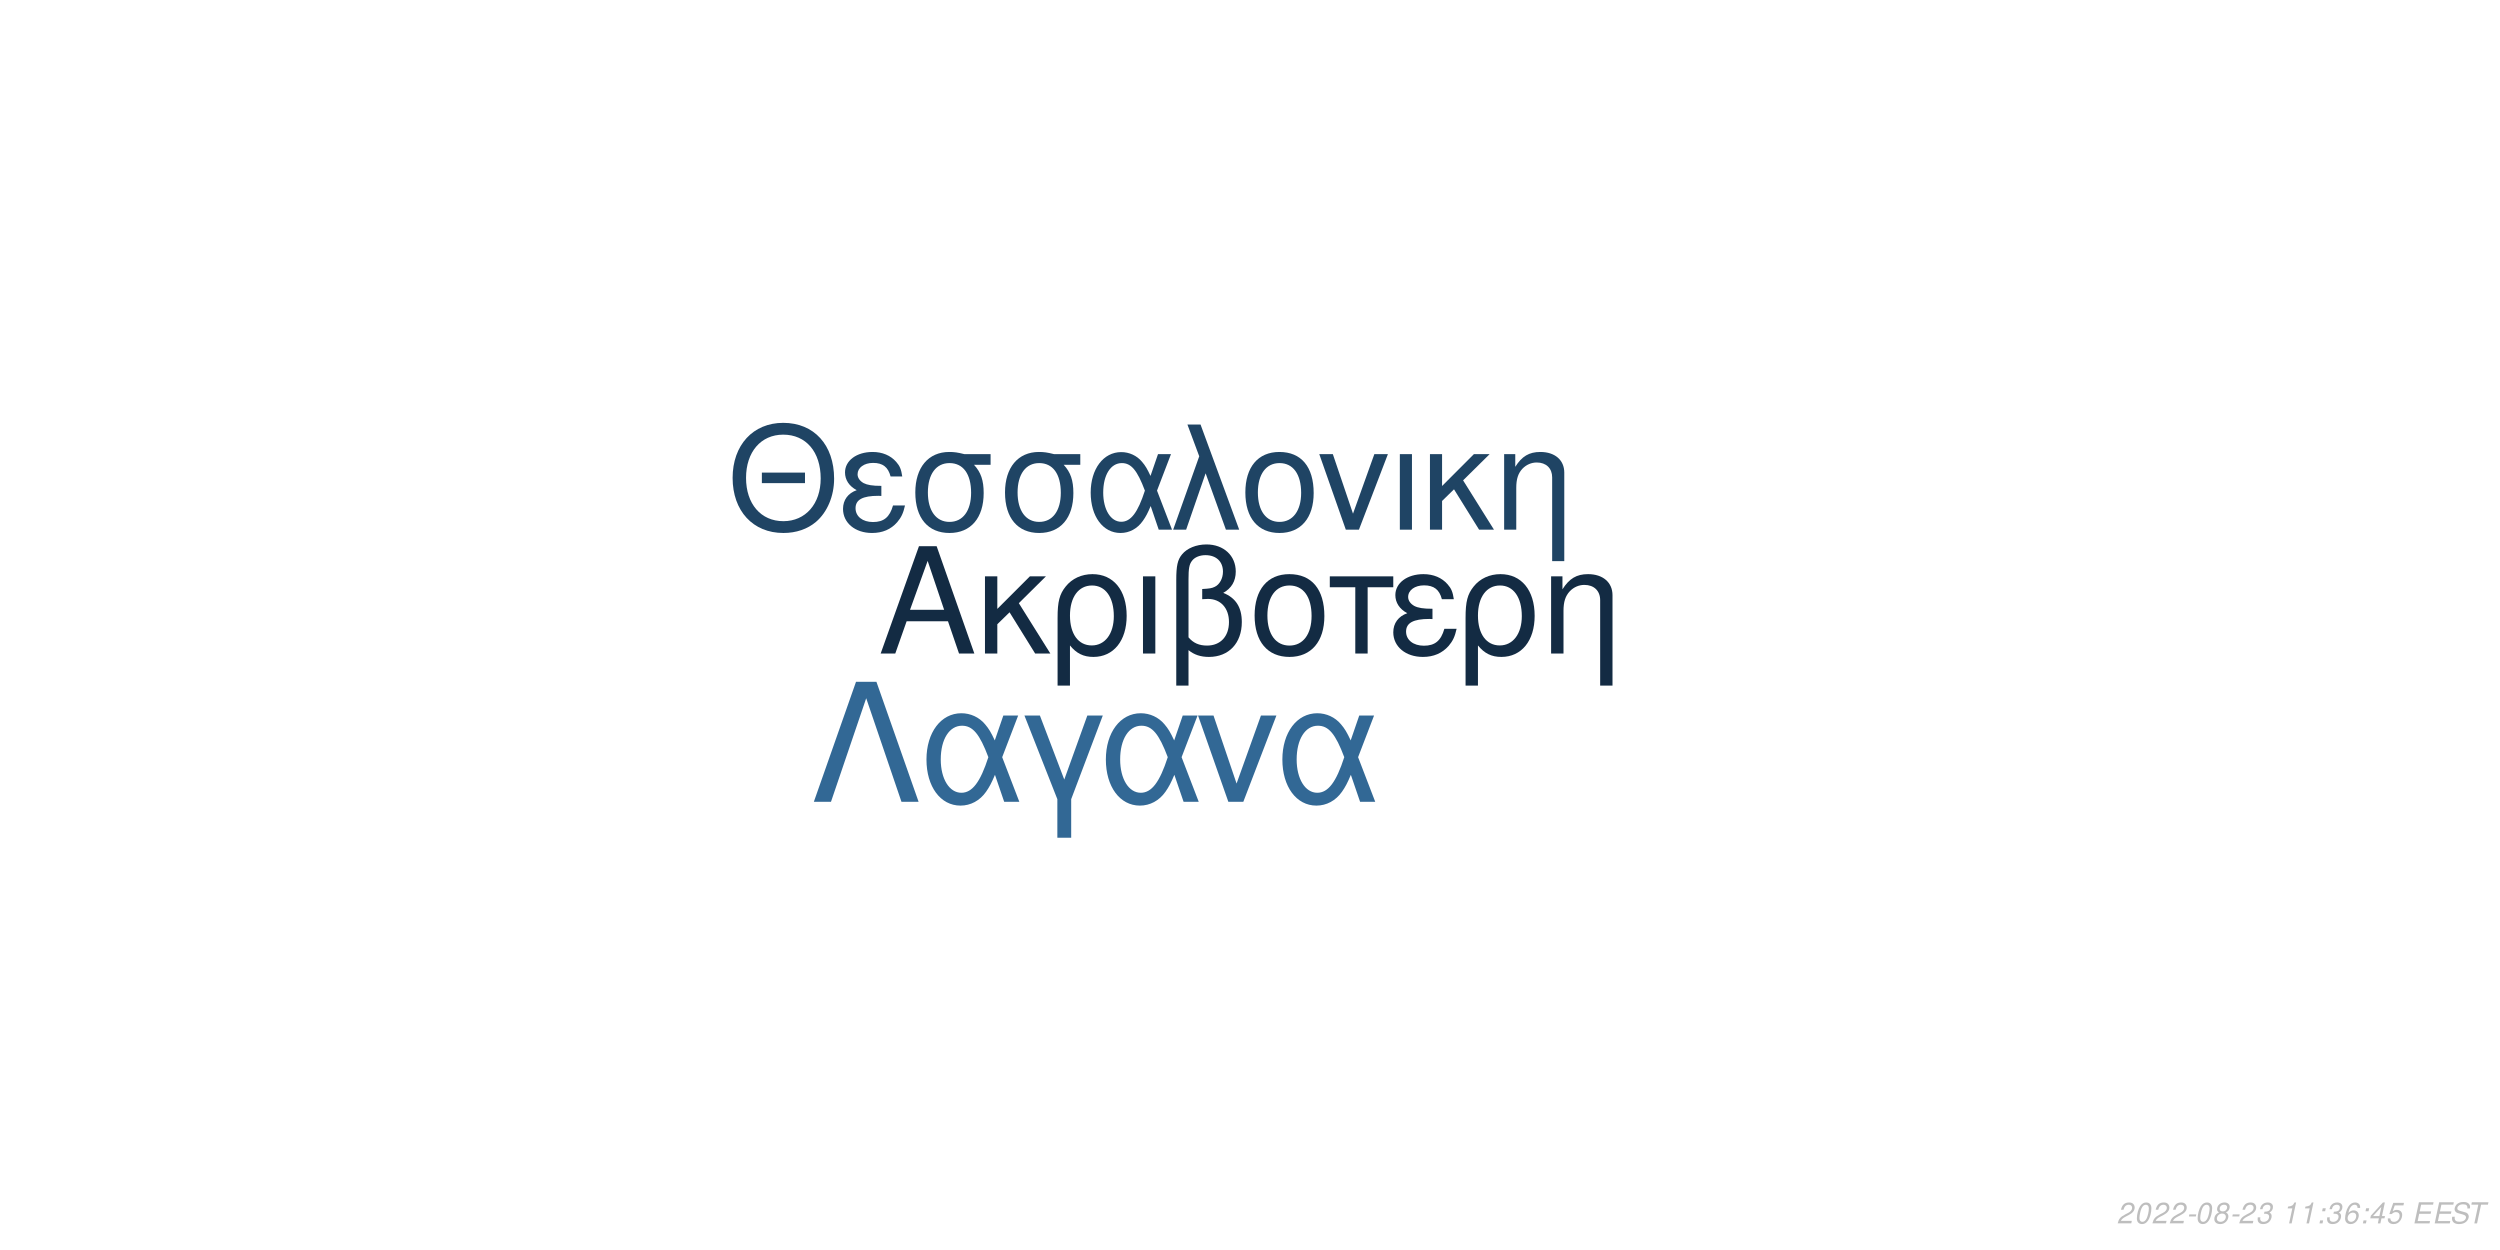
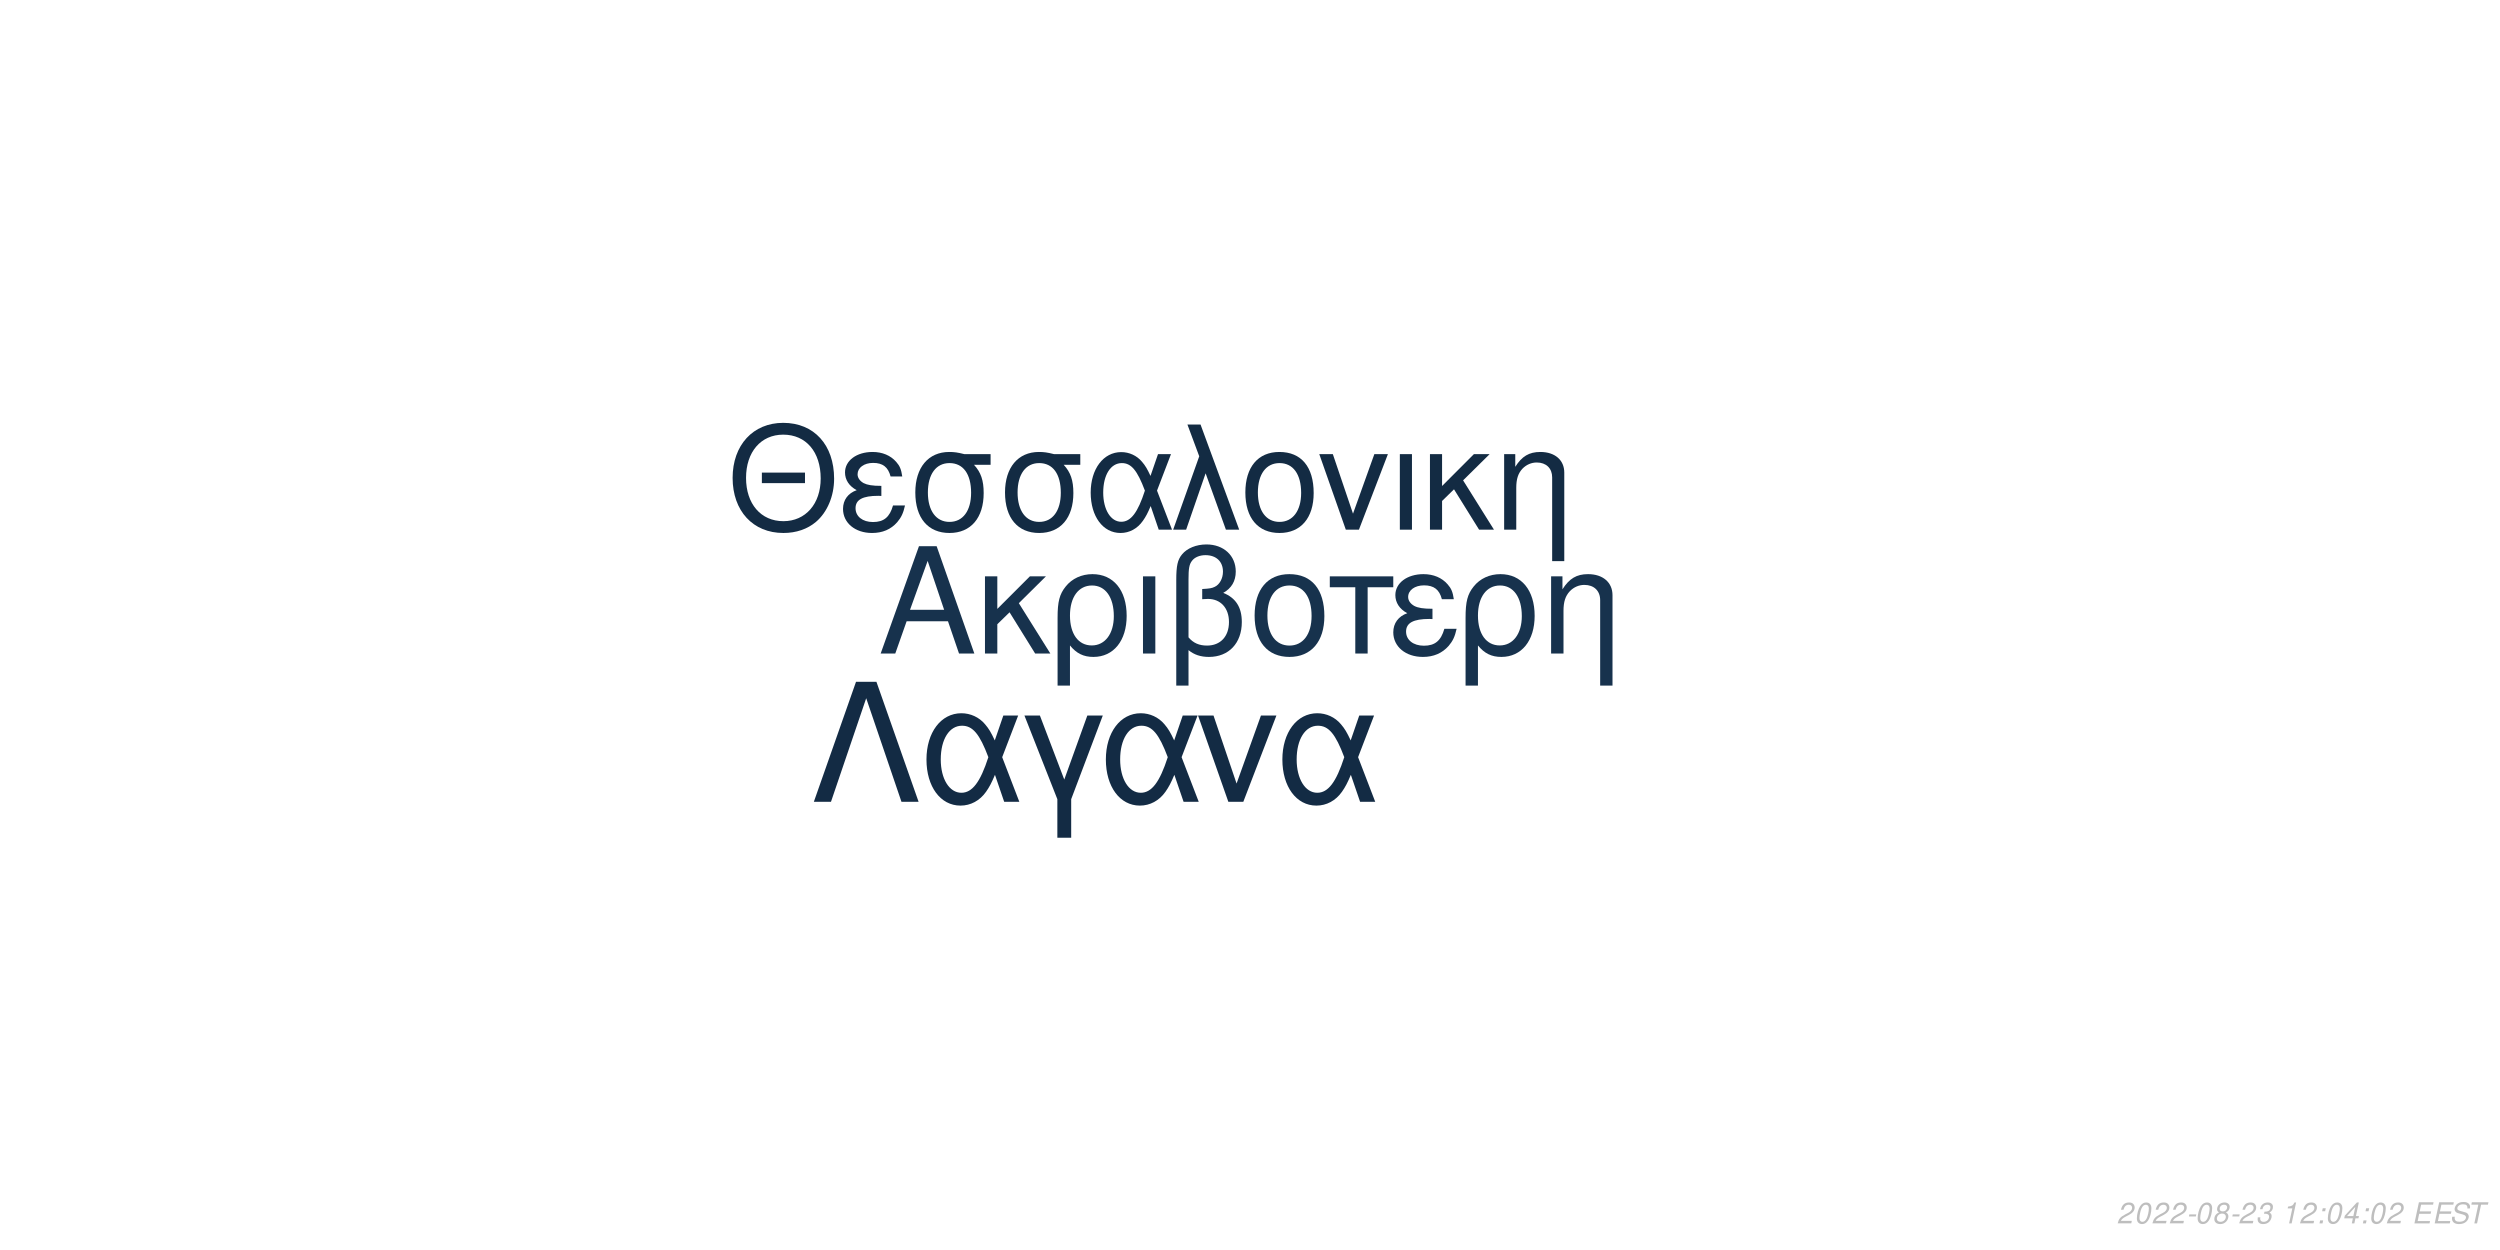
<svg xmlns="http://www.w3.org/2000/svg" xmlns:xlink="http://www.w3.org/1999/xlink" width="864pt" height="432pt" viewBox="0 0 864 432" version="1.1">
  <defs>
    <g>
      <symbol overflow="visible" id="glyph0-0">
        <path style="stroke:none;" d="" />
      </symbol>
      <symbol overflow="visible" id="glyph0-1">
        <path style="stroke:none;" d="M 24.125 -11.141 L 27.938 0 L 33.234 0 L 20.203 -37.094 L 14.094 -37.094 L 0.859 0 L 5.906 0 L 9.828 -11.141 Z M 22.797 -15.109 L 11 -15.109 L 17.094 -32.016 Z M 22.797 -15.109 " />
      </symbol>
      <symbol overflow="visible" id="glyph0-2">
        <path style="stroke:none;" d="M 7.172 -15.422 L 7.172 -26.672 L 2.906 -26.672 L 2.906 0 L 7.172 0 L 7.172 -10.125 L 11.406 -14.25 L 20.25 0 L 25.5 0 L 14.609 -17.406 L 23.969 -26.672 L 18.422 -26.672 Z M 7.172 -15.422 " />
      </symbol>
      <symbol overflow="visible" id="glyph0-3">
        <path style="stroke:none;" d="M 3 11.094 L 7.281 11.094 L 7.281 -2.797 C 9.516 -0.047 11.953 1.172 15.375 1.172 C 22.344 1.172 26.875 -4.422 26.875 -13.031 C 26.875 -21.891 22.297 -27.438 15.062 -27.438 C 11.297 -27.438 7.984 -25.906 5.797 -23.156 C 3.672 -20.516 3 -17.969 3 -12.359 Z M 14.906 -23.516 C 19.547 -23.516 22.438 -19.438 22.438 -12.922 C 22.438 -6.812 19.391 -2.797 14.812 -2.797 C 10.172 -2.797 7.281 -6.766 7.281 -13.125 C 7.281 -19.484 10.234 -23.516 14.906 -23.516 Z M 14.906 -23.516 " />
      </symbol>
      <symbol overflow="visible" id="glyph0-4">
        <path style="stroke:none;" d="M 3.516 0 L 7.781 0 L 7.781 -26.672 L 3.516 -26.672 Z M 3.516 0 " />
      </symbol>
      <symbol overflow="visible" id="glyph0-5">
        <path style="stroke:none;" d="M 4.016 11.094 L 8.25 11.094 L 8.25 -1.172 C 10.172 0.406 12.422 1.172 15.312 1.172 C 22.188 1.172 26.672 -3.609 26.672 -10.891 C 26.672 -15.984 24.578 -19.234 20.25 -20.969 C 23.109 -22.547 24.578 -25.031 24.578 -28.344 C 24.578 -33.844 20.406 -37.703 14.453 -37.703 C 10.938 -37.703 7.734 -36.391 6 -34.25 C 4.484 -32.422 4.016 -30.328 4.016 -25.391 Z M 8.25 -25.656 C 8.25 -29.359 8.5 -30.844 9.469 -32.062 C 10.375 -33.281 12.156 -34 14.094 -34 C 17.812 -34 20.156 -31.812 20.156 -28.297 C 20.156 -25.953 18.984 -23.812 17.297 -23.047 C 16.281 -22.547 15.469 -22.438 12.984 -22.297 L 12.984 -18.781 C 13.734 -18.828 14.344 -18.875 14.969 -18.875 C 19.344 -18.875 22.234 -15.719 22.234 -10.891 C 22.234 -5.906 19.281 -2.75 14.656 -2.75 C 11.953 -2.75 9.922 -3.609 8.25 -5.594 Z M 8.25 -25.656 " />
      </symbol>
      <symbol overflow="visible" id="glyph0-6">
        <path style="stroke:none;" d="M 14.094 -27.438 C 6.562 -27.438 2.094 -22.094 2.094 -13.125 C 2.094 -4.125 6.562 1.172 14.141 1.172 C 21.672 1.172 26.203 -4.172 26.203 -12.922 C 26.203 -22.188 21.828 -27.438 14.094 -27.438 Z M 14.141 -23.516 C 18.938 -23.516 21.781 -19.594 21.781 -12.984 C 21.781 -6.672 18.828 -2.75 14.141 -2.75 C 9.422 -2.75 6.516 -6.672 6.516 -13.125 C 6.516 -19.594 9.422 -23.516 14.141 -23.516 Z M 14.141 -23.516 " />
      </symbol>
      <symbol overflow="visible" id="glyph0-7">
        <path style="stroke:none;" d="M 7.891 0 L 12.156 0 L 12.156 -22.906 L 21.016 -22.906 L 21.016 -26.672 L -0.922 -26.672 L -0.922 -22.906 L 7.891 -22.906 Z M 7.891 0 " />
      </symbol>
      <symbol overflow="visible" id="glyph0-8">
        <path style="stroke:none;" d="M 14.562 -15.469 C 11.344 -15.469 9.562 -15.781 8.297 -16.438 C 6.922 -17.203 6.156 -18.328 6.156 -19.547 C 6.156 -21.891 8.453 -23.562 11.656 -23.562 C 15.062 -23.562 16.953 -22.094 17.812 -18.781 L 21.938 -18.781 C 21.578 -21.266 21.062 -22.5 19.797 -23.922 C 17.812 -26.203 14.906 -27.438 11.453 -27.438 C 5.797 -27.438 1.734 -24.375 1.734 -20.203 C 1.734 -17.609 3.156 -15.375 5.859 -13.938 C 2.797 -12.875 1.016 -10.484 1.016 -7.328 C 1.016 -2.391 5.297 1.172 11.25 1.172 C 14.969 1.172 17.906 -0.109 20.156 -2.641 C 21.578 -4.328 22.297 -5.797 22.906 -8.547 L 18.672 -8.547 C 17.5 -4.422 15.422 -2.703 11.609 -2.703 C 7.938 -2.703 5.438 -4.688 5.438 -7.578 C 5.438 -10.578 7.938 -11.953 13.484 -11.953 C 13.641 -11.953 14.094 -11.953 14.562 -11.906 Z M 14.562 -15.469 " />
      </symbol>
      <symbol overflow="visible" id="glyph0-9">
        <path style="stroke:none;" d="M 3.562 -26.672 L 3.562 0 L 7.844 0 L 7.844 -14.703 C 7.844 -17.906 8.5 -19.891 10.031 -21.531 C 11.406 -22.953 13.188 -23.719 15.062 -23.719 C 18.375 -23.719 20.516 -21.672 20.516 -18.469 L 20.516 11.094 L 24.781 11.094 L 24.781 -20.156 C 24.781 -24.578 21.469 -27.438 16.328 -27.438 C 12.359 -27.438 9.828 -25.906 7.484 -22.188 L 7.484 -26.672 Z M 3.562 -26.672 " />
      </symbol>
      <symbol overflow="visible" id="glyph1-0">
        <path style="stroke:none;" d="" />
      </symbol>
      <symbol overflow="visible" id="glyph1-1">
        <path style="stroke:none;" d="M 26.859 -19.734 L 11.953 -19.734 L 11.953 -16.094 L 26.859 -16.094 Z M 19.328 -36.922 C 8.922 -36.922 1.844 -29.25 1.844 -17.891 C 1.844 -6.484 8.875 1.141 19.391 1.141 C 23.812 1.141 27.703 -0.203 30.641 -2.688 C 34.578 -6.031 36.922 -11.656 36.922 -17.594 C 36.922 -29.297 30 -36.922 19.328 -36.922 Z M 19.328 -32.844 C 27.203 -32.844 32.281 -26.906 32.281 -17.688 C 32.281 -8.922 27.062 -2.938 19.391 -2.938 C 11.609 -2.938 6.484 -8.922 6.484 -17.891 C 6.484 -26.859 11.609 -32.844 19.328 -32.844 Z M 19.328 -32.844 " />
      </symbol>
      <symbol overflow="visible" id="glyph1-2">
        <path style="stroke:none;" d="M 14.25 -15.141 C 11.109 -15.141 9.375 -15.453 8.125 -16.094 C 6.781 -16.844 6.031 -17.938 6.031 -19.141 C 6.031 -21.422 8.266 -23.078 11.406 -23.078 C 14.75 -23.078 16.594 -21.625 17.438 -18.391 L 21.469 -18.391 C 21.125 -20.828 20.625 -22.031 19.391 -23.422 C 17.438 -25.656 14.594 -26.859 11.219 -26.859 C 5.688 -26.859 1.688 -23.875 1.688 -19.781 C 1.688 -17.234 3.094 -15.047 5.734 -13.656 C 2.734 -12.609 1 -10.266 1 -7.172 C 1 -2.344 5.188 1.141 11.016 1.141 C 14.656 1.141 17.547 -0.094 19.734 -2.594 C 21.125 -4.234 21.828 -5.688 22.422 -8.375 L 18.281 -8.375 C 17.141 -4.328 15.094 -2.641 11.359 -2.641 C 7.766 -2.641 5.328 -4.578 5.328 -7.422 C 5.328 -10.359 7.766 -11.703 13.203 -11.703 C 13.359 -11.703 13.797 -11.703 14.25 -11.656 Z M 14.25 -15.141 " />
      </symbol>
      <symbol overflow="visible" id="glyph1-3">
        <path style="stroke:none;" d="M 29 -26.109 L 19.938 -26.109 C 17.594 -26.703 16.438 -26.859 14.703 -26.859 C 7.469 -26.859 2.984 -21.469 2.984 -12.859 C 2.984 -4.031 7.375 1.141 14.797 1.141 C 22.172 1.141 26.609 -4.078 26.609 -12.656 C 26.609 -17.047 25.656 -19.828 23.266 -22.422 L 29 -22.422 Z M 14.797 -23.016 C 19.531 -23.016 22.266 -19.234 22.266 -12.75 C 22.266 -6.531 19.438 -2.688 14.797 -2.688 C 10.172 -2.688 7.328 -6.531 7.328 -12.859 C 7.328 -19.188 10.172 -23.016 14.797 -23.016 Z M 14.797 -23.016 " />
      </symbol>
      <symbol overflow="visible" id="glyph1-4">
        <path style="stroke:none;" d="M 29.344 -26.109 L 24.859 -26.109 L 22.266 -18.578 C 21.125 -21.031 20.484 -22.125 19.328 -23.469 C 17.547 -25.609 14.906 -26.812 12.156 -26.812 C 5.984 -26.812 1.594 -20.984 1.594 -12.812 C 1.594 -4.578 5.828 1.141 11.906 1.141 C 14.953 1.141 17.734 -0.344 19.625 -3.047 C 20.672 -4.531 21.281 -5.688 22.328 -8.172 L 25.109 0 L 29.703 0 L 24.516 -13.5 Z M 20.328 -13.5 C 17.891 -5.922 15.453 -2.734 12.156 -2.734 C 8.516 -2.734 5.922 -6.922 5.922 -12.812 C 5.922 -18.938 8.516 -23.016 12.359 -23.016 C 15.594 -23.016 17.688 -20.531 20.328 -13.5 Z M 20.328 -13.5 " />
      </symbol>
      <symbol overflow="visible" id="glyph1-5">
        <path style="stroke:none;" d="M 1.094 0 L 5.578 0 L 12.312 -19.484 L 19.328 0 L 23.922 0 L 10.562 -36.328 L 6.031 -36.328 L 10.109 -25.359 Z M 1.094 0 " />
      </symbol>
      <symbol overflow="visible" id="glyph1-6">
        <path style="stroke:none;" d="M 13.797 -26.859 C 6.422 -26.859 2.047 -21.625 2.047 -12.859 C 2.047 -4.031 6.422 1.141 13.859 1.141 C 21.234 1.141 25.656 -4.078 25.656 -12.656 C 25.656 -21.719 21.375 -26.859 13.797 -26.859 Z M 13.859 -23.016 C 18.531 -23.016 21.328 -19.188 21.328 -12.703 C 21.328 -6.531 18.438 -2.688 13.859 -2.688 C 9.219 -2.688 6.375 -6.531 6.375 -12.859 C 6.375 -19.188 9.219 -23.016 13.859 -23.016 Z M 13.859 -23.016 " />
      </symbol>
      <symbol overflow="visible" id="glyph1-7">
        <path style="stroke:none;" d="M 14.297 0 L 24.312 -26.109 L 19.625 -26.109 L 12.25 -5.531 L 5.281 -26.109 L 0.594 -26.109 L 9.766 0 Z M 14.297 0 " />
      </symbol>
      <symbol overflow="visible" id="glyph1-8">
        <path style="stroke:none;" d="M 3.438 0 L 7.625 0 L 7.625 -26.109 L 3.438 -26.109 Z M 3.438 0 " />
      </symbol>
      <symbol overflow="visible" id="glyph1-9">
        <path style="stroke:none;" d="M 7.031 -15.094 L 7.031 -26.109 L 2.844 -26.109 L 2.844 0 L 7.031 0 L 7.031 -9.922 L 11.156 -13.953 L 19.828 0 L 24.969 0 L 14.297 -17.047 L 23.469 -26.109 L 18.031 -26.109 Z M 7.031 -15.094 " />
      </symbol>
      <symbol overflow="visible" id="glyph1-10">
        <path style="stroke:none;" d="M 3.484 -26.109 L 3.484 0 L 7.672 0 L 7.672 -14.406 C 7.672 -17.547 8.328 -19.484 9.812 -21.078 C 11.156 -22.469 12.906 -23.219 14.75 -23.219 C 17.984 -23.219 20.078 -21.234 20.078 -18.094 L 20.078 10.859 L 24.266 10.859 L 24.266 -19.734 C 24.266 -24.062 21.031 -26.859 16 -26.859 C 12.109 -26.859 9.609 -25.359 7.328 -21.719 L 7.328 -26.109 Z M 3.484 -26.109 " />
      </symbol>
      <symbol overflow="visible" id="glyph2-0">
        <path style="stroke:none;" d="" />
      </symbol>
      <symbol overflow="visible" id="glyph2-1">
        <path style="stroke:none;" d="M 22.531 -41.484 L 15.484 -41.484 L 0.906 0 L 6.828 0 L 19 -35.797 L 31.188 0 L 37.109 0 Z M 22.531 -41.484 " />
      </symbol>
      <symbol overflow="visible" id="glyph2-2">
        <path style="stroke:none;" d="M 33.516 -29.812 L 28.391 -29.812 L 25.438 -21.219 C 24.125 -24.016 23.391 -25.266 22.078 -26.797 C 20.031 -29.25 17.016 -30.609 13.891 -30.609 C 6.828 -30.609 1.828 -23.953 1.828 -14.625 C 1.828 -5.234 6.656 1.312 13.594 1.312 C 17.078 1.312 20.266 -0.391 22.422 -3.469 C 23.609 -5.172 24.297 -6.484 25.5 -9.328 L 28.688 0 L 33.922 0 L 28 -15.422 Z M 23.219 -15.422 C 20.422 -6.766 17.641 -3.125 13.891 -3.125 C 9.734 -3.125 6.766 -7.906 6.766 -14.625 C 6.766 -21.625 9.734 -26.297 14.109 -26.297 C 17.812 -26.297 20.203 -23.453 23.219 -15.422 Z M 23.219 -15.422 " />
      </symbol>
      <symbol overflow="visible" id="glyph2-3">
        <path style="stroke:none;" d="M 12.062 12.406 L 16.844 12.406 L 16.844 -0.906 L 27.766 -29.812 L 22.422 -29.812 L 14.453 -7.688 L 6.031 -29.812 L 0.688 -29.812 L 12.062 -0.906 Z M 12.062 12.406 " />
      </symbol>
      <symbol overflow="visible" id="glyph2-4">
        <path style="stroke:none;" d="M 16.328 0 L 27.766 -29.812 L 22.422 -29.812 L 14 -6.312 L 6.031 -29.812 L 0.688 -29.812 L 11.156 0 Z M 16.328 0 " />
      </symbol>
      <symbol overflow="visible" id="glyph3-0">
        <path style="stroke:none;" d="" />
      </symbol>
      <symbol overflow="visible" id="glyph3-1">
        <path style="stroke:none;" d="M 5.234 -0.875 L 1.469 -0.875 C 1.641 -1.375 2.203 -1.891 3.109 -2.344 L 4.234 -2.938 C 5.562 -3.625 6.219 -4.469 6.219 -5.484 C 6.219 -5.938 6.062 -6.359 5.797 -6.656 C 5.469 -7.047 4.984 -7.234 4.312 -7.234 C 2.766 -7.234 1.891 -6.453 1.484 -4.734 L 2.375 -4.734 C 2.484 -5.188 2.609 -5.484 2.797 -5.75 C 3.094 -6.203 3.609 -6.453 4.188 -6.453 C 4.891 -6.453 5.344 -6.031 5.344 -5.375 C 5.344 -4.703 4.859 -4.094 4.016 -3.656 L 2.984 -3.125 C 1.234 -2.188 0.797 -1.656 0.344 -0.016 L 5.047 -0.016 Z M 5.234 -0.875 " />
      </symbol>
      <symbol overflow="visible" id="glyph3-2">
        <path style="stroke:none;" d="M 4.203 -7.234 C 3.375 -7.234 2.688 -6.812 2.125 -5.984 C 1.484 -5.047 0.984 -3.188 0.984 -1.734 C 0.984 -1.109 1.172 -0.562 1.484 -0.266 C 1.797 0.047 2.281 0.234 2.766 0.234 C 3.625 0.234 4.281 -0.156 4.859 -1.016 C 5.516 -1.953 6 -3.797 6 -5.266 C 6 -6.5 5.328 -7.234 4.203 -7.234 Z M 4.094 -6.453 C 4.734 -6.453 5.125 -5.984 5.125 -5.156 C 5.125 -4.203 4.781 -2.625 4.406 -1.812 C 3.984 -0.938 3.516 -0.547 2.875 -0.547 C 2.25 -0.547 1.875 -1.031 1.875 -1.828 C 1.875 -2.797 2.203 -4.344 2.594 -5.203 C 2.984 -6.047 3.453 -6.453 4.094 -6.453 Z M 4.094 -6.453 " />
      </symbol>
      <symbol overflow="visible" id="glyph3-3">
        <path style="stroke:none;" d="M 3.516 -3.125 L 1.125 -3.125 L 0.969 -2.406 L 3.359 -2.406 Z M 3.516 -3.125 " />
      </symbol>
      <symbol overflow="visible" id="glyph3-4">
        <path style="stroke:none;" d="M 4.766 -3.797 C 5.078 -3.969 5.234 -4.078 5.438 -4.234 C 5.812 -4.594 6.062 -5.172 6.062 -5.734 C 6.062 -6.625 5.344 -7.234 4.266 -7.234 C 2.812 -7.234 1.703 -6.219 1.703 -4.875 C 1.703 -4.406 1.875 -4.125 2.359 -3.812 C 1.297 -3.312 0.75 -2.516 0.75 -1.469 C 0.75 -0.438 1.547 0.234 2.812 0.234 C 3.656 0.234 4.359 -0.094 4.938 -0.734 C 5.359 -1.234 5.609 -1.859 5.609 -2.438 C 5.609 -3.047 5.312 -3.516 4.766 -3.797 Z M 4.109 -6.453 C 4.797 -6.453 5.188 -6.125 5.188 -5.578 C 5.188 -5.266 5.062 -4.922 4.859 -4.672 C 4.562 -4.312 4.188 -4.156 3.656 -4.156 C 2.984 -4.156 2.594 -4.453 2.594 -4.984 C 2.594 -5.859 3.203 -6.453 4.109 -6.453 Z M 3.453 -3.406 C 4.234 -3.406 4.734 -2.984 4.734 -2.312 C 4.734 -1.312 3.922 -0.547 2.875 -0.547 C 2.125 -0.547 1.625 -0.969 1.625 -1.625 C 1.625 -2.609 2.438 -3.406 3.453 -3.406 Z M 3.453 -3.406 " />
      </symbol>
      <symbol overflow="visible" id="glyph3-5">
        <path style="stroke:none;" d="M 2.922 -3.312 C 3.125 -3.344 3.234 -3.344 3.375 -3.344 C 4.203 -3.344 4.688 -3 4.688 -2.406 C 4.688 -1.312 3.906 -0.547 2.781 -0.547 C 2.047 -0.547 1.594 -0.938 1.594 -1.562 C 1.594 -1.719 1.609 -1.844 1.656 -2.094 L 0.766 -2.094 C 0.734 -1.797 0.719 -1.641 0.719 -1.469 C 0.719 -0.375 1.406 0.234 2.641 0.234 C 3.547 0.234 4.297 -0.078 4.812 -0.656 C 5.266 -1.156 5.562 -1.875 5.562 -2.547 C 5.562 -3.125 5.344 -3.453 4.797 -3.734 C 5.641 -4.234 6.016 -4.844 6.016 -5.734 C 6.016 -6.656 5.312 -7.234 4.203 -7.234 C 3.375 -7.234 2.672 -6.938 2.188 -6.375 C 1.891 -6.031 1.703 -5.641 1.516 -4.906 L 2.391 -4.906 C 2.5 -5.359 2.594 -5.594 2.734 -5.812 C 3.047 -6.234 3.516 -6.453 4.078 -6.453 C 4.734 -6.453 5.141 -6.125 5.141 -5.578 C 5.141 -5.188 5.016 -4.797 4.797 -4.547 C 4.516 -4.234 4 -4.062 3.266 -4.062 L 3.078 -4.062 Z M 2.922 -3.312 " />
      </symbol>
      <symbol overflow="visible" id="glyph3-6">
        <path style="stroke:none;" d="" />
      </symbol>
      <symbol overflow="visible" id="glyph3-7">
        <path style="stroke:none;" d="M 3.703 -5.188 L 2.594 0 L 3.469 0 L 5.016 -7.234 L 4.438 -7.234 C 3.906 -6.156 3.688 -6.016 2.234 -5.812 L 2.109 -5.188 Z M 3.703 -5.188 " />
      </symbol>
      <symbol overflow="visible" id="glyph3-8">
        <path style="stroke:none;" d="M 2.359 -1.031 L 1.312 -1.031 L 1.094 0 L 2.141 0 Z M 3.266 -5.234 L 2.219 -5.234 L 2 -4.203 L 3.047 -4.203 Z M 3.266 -5.234 " />
      </symbol>
      <symbol overflow="visible" id="glyph3-9">
-         <path style="stroke:none;" d="M 6.125 -5.344 L 6.141 -5.625 C 6.141 -6.609 5.453 -7.234 4.391 -7.234 C 3.438 -7.234 2.641 -6.719 2.016 -5.703 C 1.422 -4.781 0.938 -2.953 0.938 -1.688 C 0.938 -0.516 1.688 0.234 2.859 0.234 C 3.703 0.234 4.438 -0.156 5 -0.875 C 5.406 -1.422 5.672 -2.156 5.672 -2.766 C 5.672 -3.812 4.969 -4.5 3.906 -4.5 C 3.234 -4.5 2.672 -4.234 2.094 -3.625 C 2.406 -5.375 3.234 -6.453 4.25 -6.453 C 4.703 -6.453 5.062 -6.234 5.172 -5.844 C 5.203 -5.719 5.234 -5.578 5.25 -5.344 Z M 3.656 -3.734 C 4.344 -3.734 4.797 -3.281 4.797 -2.625 C 4.797 -1.469 3.984 -0.547 2.984 -0.547 C 2.297 -0.547 1.812 -1.047 1.812 -1.766 C 1.812 -2.859 2.625 -3.734 3.656 -3.734 Z M 3.656 -3.734 " />
+         <path style="stroke:none;" d="M 3.625 -1.75 L 3.266 0 L 4.141 0 L 4.516 -1.75 L 5.562 -1.75 L 5.734 -2.531 L 4.688 -2.531 L 5.688 -7.234 L 5.016 -7.234 L 0.844 -2.672 L 0.641 -1.75 Z M 3.797 -2.531 L 1.594 -2.531 L 4.469 -5.703 Z M 3.797 -2.531 " />
      </symbol>
      <symbol overflow="visible" id="glyph3-10">
-         <path style="stroke:none;" d="M 3.625 -1.75 L 3.266 0 L 4.141 0 L 4.516 -1.75 L 5.562 -1.75 L 5.734 -2.531 L 4.688 -2.531 L 5.688 -7.234 L 5.016 -7.234 L 0.844 -2.672 L 0.641 -1.75 Z M 3.797 -2.531 L 1.594 -2.531 L 4.469 -5.703 Z M 3.797 -2.531 " />
+         <path style="stroke:none;" d="M 2.547 -3.312 L 6.5 -3.312 L 6.688 -4.141 L 2.719 -4.141 L 3.219 -6.469 L 7.344 -6.469 L 7.516 -7.297 L 2.453 -7.297 L 0.906 0 L 6.125 0 L 6.297 -0.812 L 2.016 -0.812 Z M 2.547 -3.312 " />
      </symbol>
      <symbol overflow="visible" id="glyph3-11">
-         <path style="stroke:none;" d="M 6.297 -7.094 L 2.594 -7.094 L 1.234 -3.234 L 2.047 -3.234 C 2.656 -3.766 2.938 -3.906 3.531 -3.906 C 4.328 -3.906 4.797 -3.453 4.797 -2.688 C 4.797 -1.438 3.969 -0.547 2.828 -0.547 C 2.031 -0.547 1.609 -0.938 1.578 -1.734 L 0.703 -1.734 L 0.703 -1.516 C 0.703 -0.938 0.844 -0.547 1.188 -0.266 C 1.562 0.062 2.078 0.234 2.703 0.234 C 3.656 0.234 4.391 -0.156 4.984 -0.922 C 5.422 -1.5 5.672 -2.234 5.672 -2.953 C 5.672 -4 4.938 -4.672 3.812 -4.672 C 3.328 -4.672 2.906 -4.547 2.406 -4.234 L 3.109 -6.219 L 6.109 -6.219 Z M 6.297 -7.094 " />
+         <path style="stroke:none;" d="M 7.062 -5.156 C 7.125 -5.438 7.141 -5.562 7.141 -5.703 C 7.141 -6.156 6.938 -6.594 6.594 -6.891 C 6.188 -7.25 5.656 -7.406 4.875 -7.406 C 3.844 -7.406 3.047 -7.125 2.5 -6.562 C 2.094 -6.141 1.781 -5.438 1.781 -4.922 C 1.781 -4.297 2.219 -3.766 2.891 -3.562 L 4.594 -3.094 C 5.406 -2.859 5.734 -2.578 5.734 -2.094 C 5.734 -1.781 5.547 -1.406 5.266 -1.141 C 4.844 -0.766 4.266 -0.578 3.453 -0.578 C 2.328 -0.578 1.812 -0.984 1.812 -1.906 C 1.812 -2.047 1.812 -2.125 1.844 -2.312 L 0.984 -2.312 C 0.906 -2.062 0.891 -1.906 0.891 -1.688 C 0.891 -0.484 1.797 0.234 3.297 0.234 C 4.359 0.234 5.234 -0.062 5.812 -0.609 C 6.344 -1.078 6.688 -1.797 6.688 -2.375 C 6.688 -2.641 6.609 -2.906 6.453 -3.156 C 6.234 -3.5 5.938 -3.703 5.469 -3.828 L 3.75 -4.312 C 2.984 -4.547 2.734 -4.734 2.734 -5.188 C 2.734 -5.547 2.875 -5.844 3.188 -6.109 C 3.547 -6.438 4.031 -6.594 4.703 -6.594 C 5.266 -6.594 5.688 -6.484 5.906 -6.297 C 6.094 -6.125 6.219 -5.797 6.219 -5.516 C 6.219 -5.422 6.203 -5.344 6.188 -5.156 Z M 7.062 -5.156 " />
      </symbol>
      <symbol overflow="visible" id="glyph3-12">
-         <path style="stroke:none;" d="M 2.547 -3.312 L 6.5 -3.312 L 6.688 -4.141 L 2.719 -4.141 L 3.219 -6.469 L 7.344 -6.469 L 7.516 -7.297 L 2.453 -7.297 L 0.906 0 L 6.125 0 L 6.297 -0.812 L 2.016 -0.812 Z M 2.547 -3.312 " />
-       </symbol>
-       <symbol overflow="visible" id="glyph3-13">
-         <path style="stroke:none;" d="M 7.062 -5.156 C 7.125 -5.438 7.141 -5.562 7.141 -5.703 C 7.141 -6.156 6.938 -6.594 6.594 -6.891 C 6.188 -7.25 5.656 -7.406 4.875 -7.406 C 3.844 -7.406 3.047 -7.125 2.5 -6.562 C 2.094 -6.141 1.781 -5.438 1.781 -4.922 C 1.781 -4.297 2.219 -3.766 2.891 -3.562 L 4.594 -3.094 C 5.406 -2.859 5.734 -2.578 5.734 -2.094 C 5.734 -1.781 5.547 -1.406 5.266 -1.141 C 4.844 -0.766 4.266 -0.578 3.453 -0.578 C 2.328 -0.578 1.812 -0.984 1.812 -1.906 C 1.812 -2.047 1.812 -2.125 1.844 -2.312 L 0.984 -2.312 C 0.906 -2.062 0.891 -1.906 0.891 -1.688 C 0.891 -0.484 1.797 0.234 3.297 0.234 C 4.359 0.234 5.234 -0.062 5.812 -0.609 C 6.344 -1.078 6.688 -1.797 6.688 -2.375 C 6.688 -2.641 6.609 -2.906 6.453 -3.156 C 6.234 -3.5 5.938 -3.703 5.469 -3.828 L 3.75 -4.312 C 2.984 -4.547 2.734 -4.734 2.734 -5.188 C 2.734 -5.547 2.875 -5.844 3.188 -6.109 C 3.547 -6.438 4.031 -6.594 4.703 -6.594 C 5.266 -6.594 5.688 -6.484 5.906 -6.297 C 6.094 -6.125 6.219 -5.797 6.219 -5.516 C 6.219 -5.422 6.203 -5.344 6.188 -5.156 Z M 7.062 -5.156 " />
-       </symbol>
-       <symbol overflow="visible" id="glyph3-14">
        <path style="stroke:none;" d="M 4.938 -6.469 L 7.312 -6.469 L 7.484 -7.297 L 1.75 -7.297 L 1.578 -6.469 L 3.984 -6.469 L 2.609 0 L 3.547 0 Z M 4.938 -6.469 " />
      </symbol>
    </g>
  </defs>
  <g id="surface1">
    <rect x="0" y="0" width="864" height="432" style="fill:rgb(100%,100%,100%);fill-opacity:1;stroke:none;" />
-     <g style="fill:rgb(7.451%,16.863%,26.275%);fill-opacity:1;">
+     <g style="fill:rgb(9.02%,19.608%,30.196%);fill-opacity:1;">
      <use xlink:href="#glyph0-1" x="303.5" y="225.861" />
      <use xlink:href="#glyph0-2" x="337.5" y="225.861" />
      <use xlink:href="#glyph0-3" x="362.5" y="225.861" />
      <use xlink:href="#glyph0-4" x="391.5" y="225.861" />
      <use xlink:href="#glyph0-5" x="402.5" y="225.861" />
      <use xlink:href="#glyph0-6" x="431.5" y="225.861" />
      <use xlink:href="#glyph0-7" x="460.5" y="225.861" />
      <use xlink:href="#glyph0-8" x="480.5" y="225.861" />
      <use xlink:href="#glyph0-3" x="503.5" y="225.861" />
      <use xlink:href="#glyph0-9" x="532.5" y="225.861" />
    </g>
-     <g style="fill:rgb(12.157%,26.667%,39.216%);fill-opacity:1;">
+     <g style="fill:rgb(7.451%,16.863%,26.275%);fill-opacity:1;">
      <use xlink:href="#glyph1-1" x="251.348" y="183.058" />
      <use xlink:href="#glyph1-2" x="290.348" y="183.058" />
      <use xlink:href="#glyph1-3" x="313.348" y="183.058" />
      <use xlink:href="#glyph1-3" x="344.348" y="183.058" />
      <use xlink:href="#glyph1-4" x="375.348" y="183.058" />
      <use xlink:href="#glyph1-5" x="404.348" y="183.058" />
      <use xlink:href="#glyph1-6" x="428.348" y="183.058" />
      <use xlink:href="#glyph1-7" x="455.348" y="183.058" />
      <use xlink:href="#glyph1-8" x="480.348" y="183.058" />
      <use xlink:href="#glyph1-9" x="491.348" y="183.058" />
      <use xlink:href="#glyph1-10" x="516.348" y="183.058" />
    </g>
-     <g style="fill:rgb(19.608%,40.784%,58.431%);fill-opacity:1;">
+     <g style="fill:rgb(7.451%,16.863%,26.667%);fill-opacity:1;">
      <use xlink:href="#glyph2-1" x="280.359" y="277.105" />
      <use xlink:href="#glyph2-2" x="318.359" y="277.105" />
      <use xlink:href="#glyph2-3" x="353.359" y="277.105" />
      <use xlink:href="#glyph2-2" x="380.359" y="277.105" />
      <use xlink:href="#glyph2-4" x="413.359" y="277.105" />
      <use xlink:href="#glyph2-2" x="441.359" y="277.105" />
    </g>
    <g style="fill:rgb(74.51%,74.51%,74.51%);fill-opacity:1;">
      <use xlink:href="#glyph3-1" x="731.52" y="422.81" />
      <use xlink:href="#glyph3-2" x="737.52" y="422.81" />
      <use xlink:href="#glyph3-1" x="743.52" y="422.81" />
      <use xlink:href="#glyph3-1" x="749.52" y="422.81" />
      <use xlink:href="#glyph3-3" x="755.52" y="422.81" />
      <use xlink:href="#glyph3-2" x="758.52" y="422.81" />
      <use xlink:href="#glyph3-4" x="764.52" y="422.81" />
      <use xlink:href="#glyph3-3" x="770.52" y="422.81" />
      <use xlink:href="#glyph3-1" x="773.52" y="422.81" />
      <use xlink:href="#glyph3-5" x="779.52" y="422.81" />
      <use xlink:href="#glyph3-6" x="785.52" y="422.81" />
      <use xlink:href="#glyph3-7" x="788.52" y="422.81" />
-       <use xlink:href="#glyph3-7" x="794.52" y="422.81" />
+       <use xlink:href="#glyph3-1" x="794.52" y="422.81" />
      <use xlink:href="#glyph3-8" x="800.52" y="422.81" />
-       <use xlink:href="#glyph3-5" x="803.52" y="422.81" />
+       <use xlink:href="#glyph3-2" x="803.52" y="422.81" />
      <use xlink:href="#glyph3-9" x="809.52" y="422.81" />
      <use xlink:href="#glyph3-8" x="815.52" y="422.81" />
-       <use xlink:href="#glyph3-10" x="818.52" y="422.81" />
-       <use xlink:href="#glyph3-11" x="824.52" y="422.81" />
+       <use xlink:href="#glyph3-2" x="818.52" y="422.81" />
+       <use xlink:href="#glyph3-1" x="824.52" y="422.81" />
      <use xlink:href="#glyph3-6" x="830.52" y="422.81" />
-       <use xlink:href="#glyph3-12" x="833.52" y="422.81" />
-       <use xlink:href="#glyph3-12" x="840.52" y="422.81" />
-       <use xlink:href="#glyph3-13" x="846.52" y="422.81" />
-       <use xlink:href="#glyph3-14" x="852.52" y="422.81" />
+       <use xlink:href="#glyph3-10" x="833.52" y="422.81" />
+       <use xlink:href="#glyph3-10" x="840.52" y="422.81" />
+       <use xlink:href="#glyph3-11" x="846.52" y="422.81" />
+       <use xlink:href="#glyph3-12" x="852.52" y="422.81" />
    </g>
  </g>
</svg>
